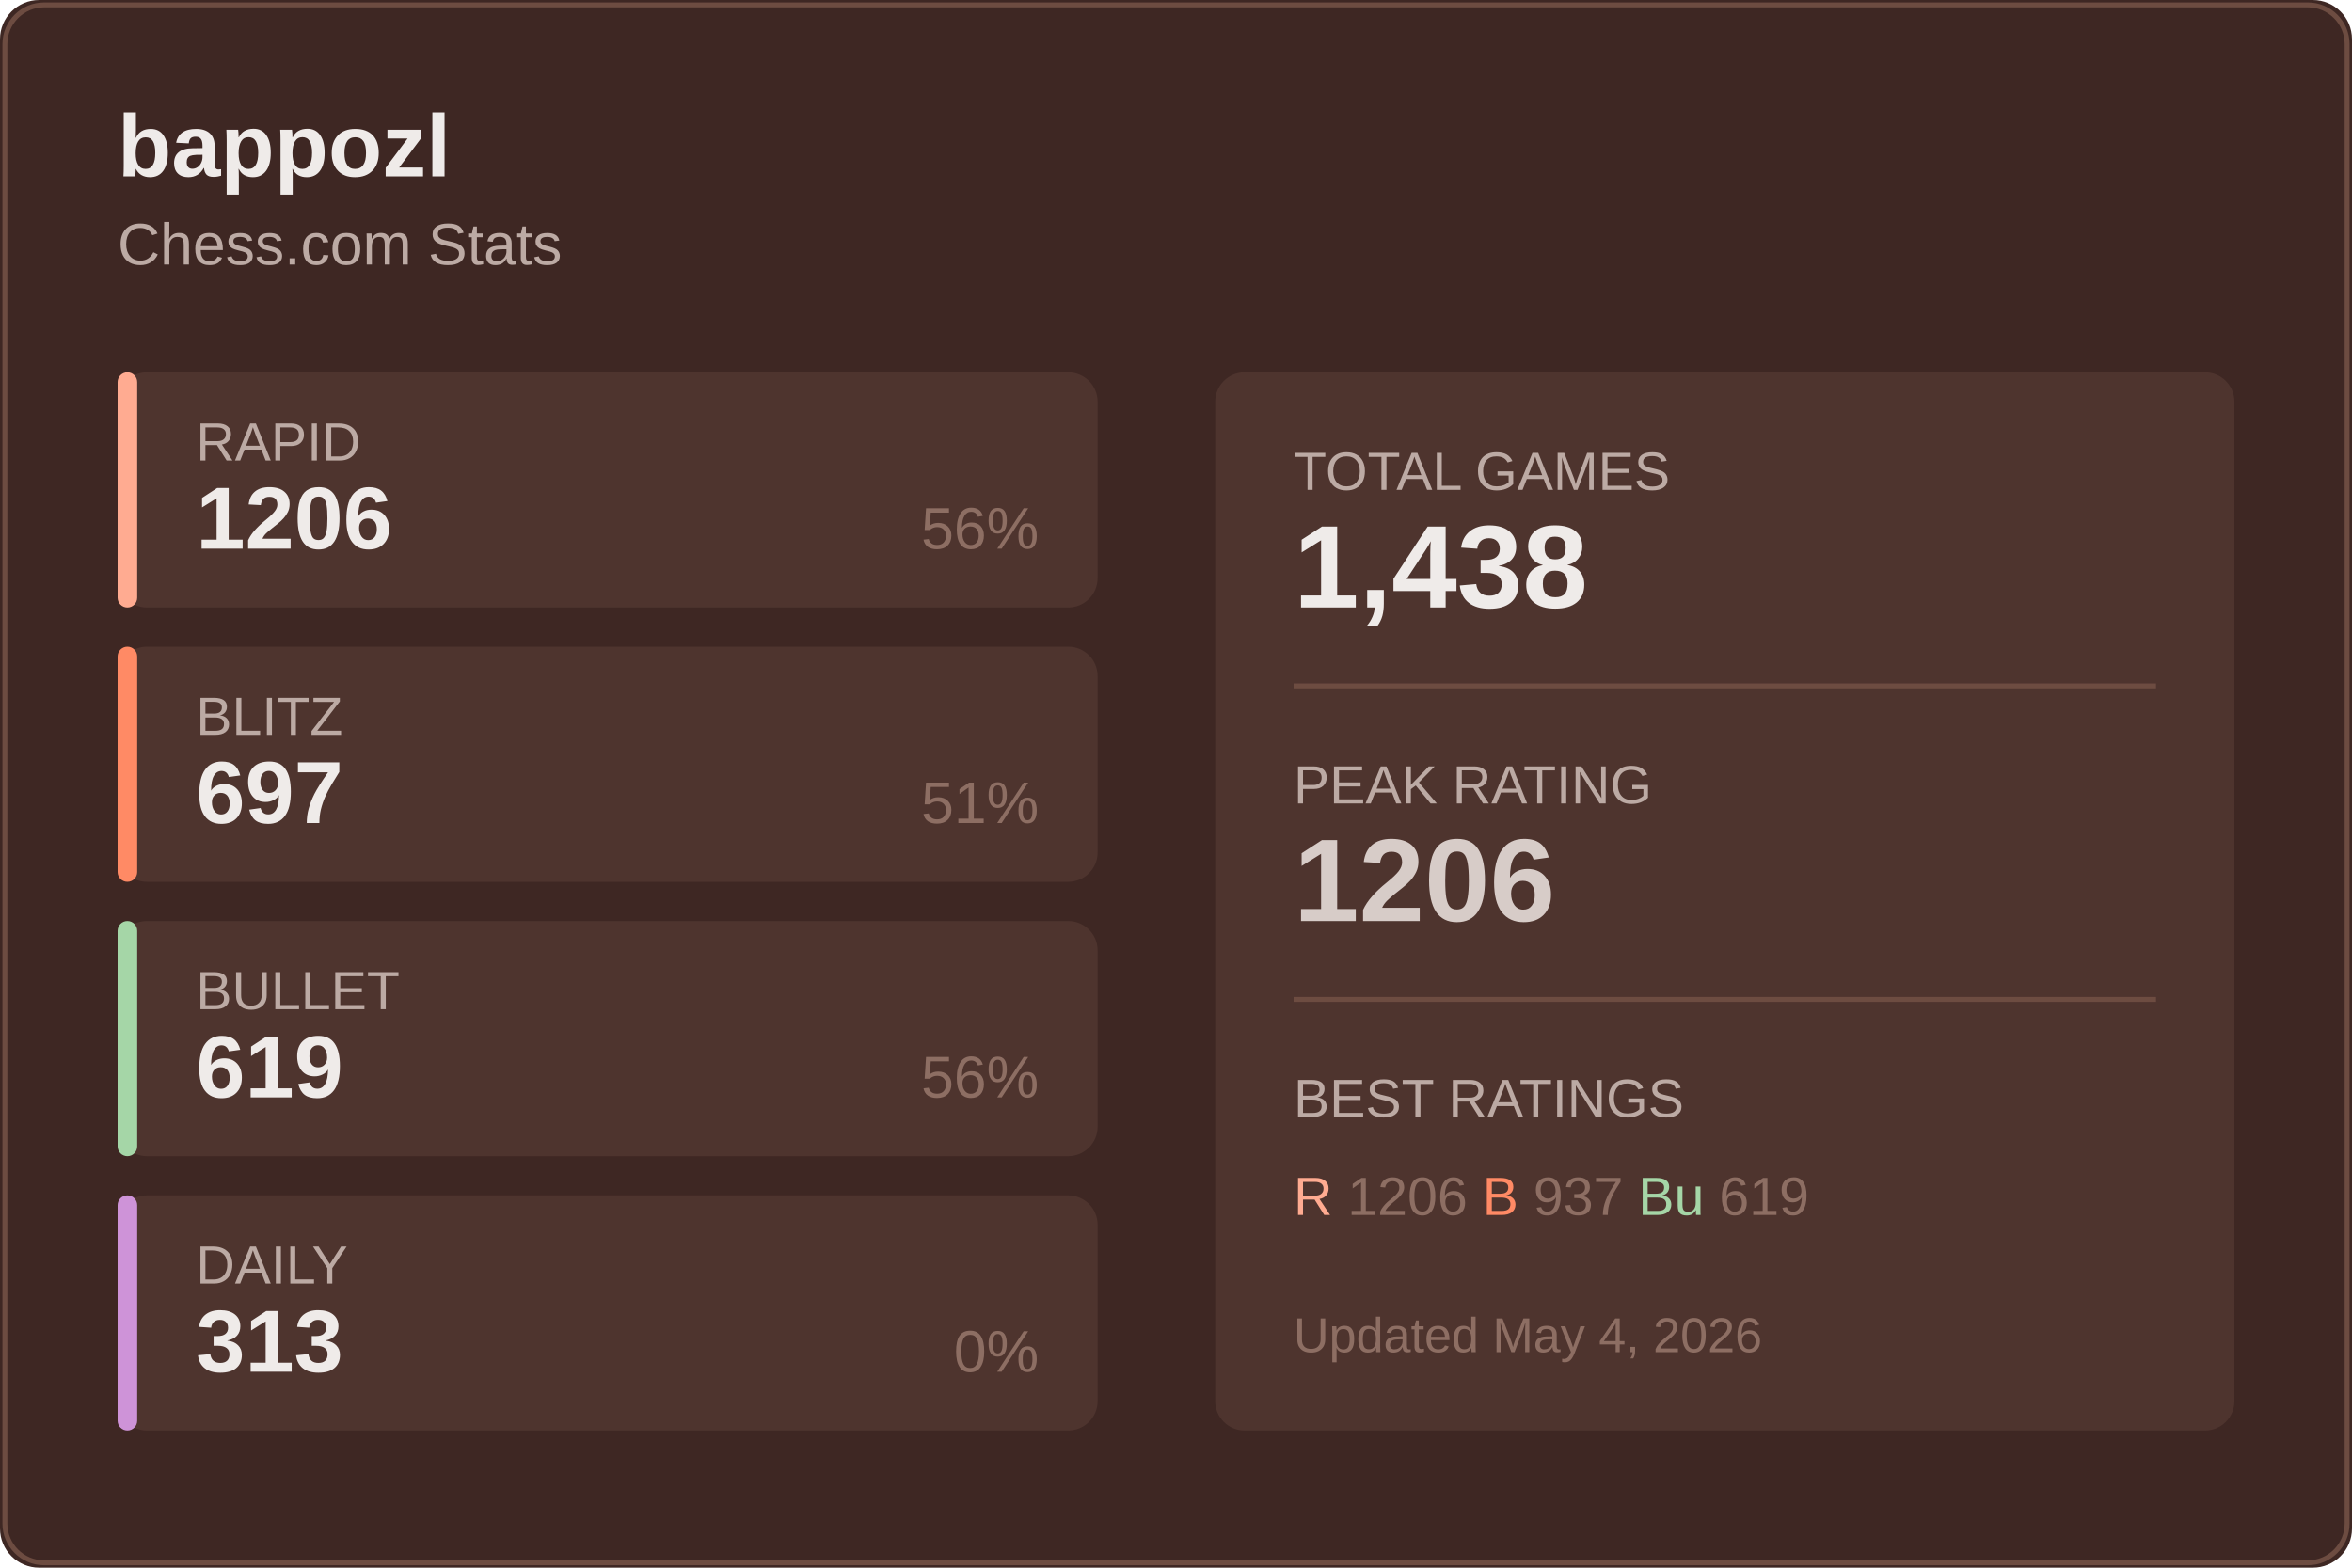
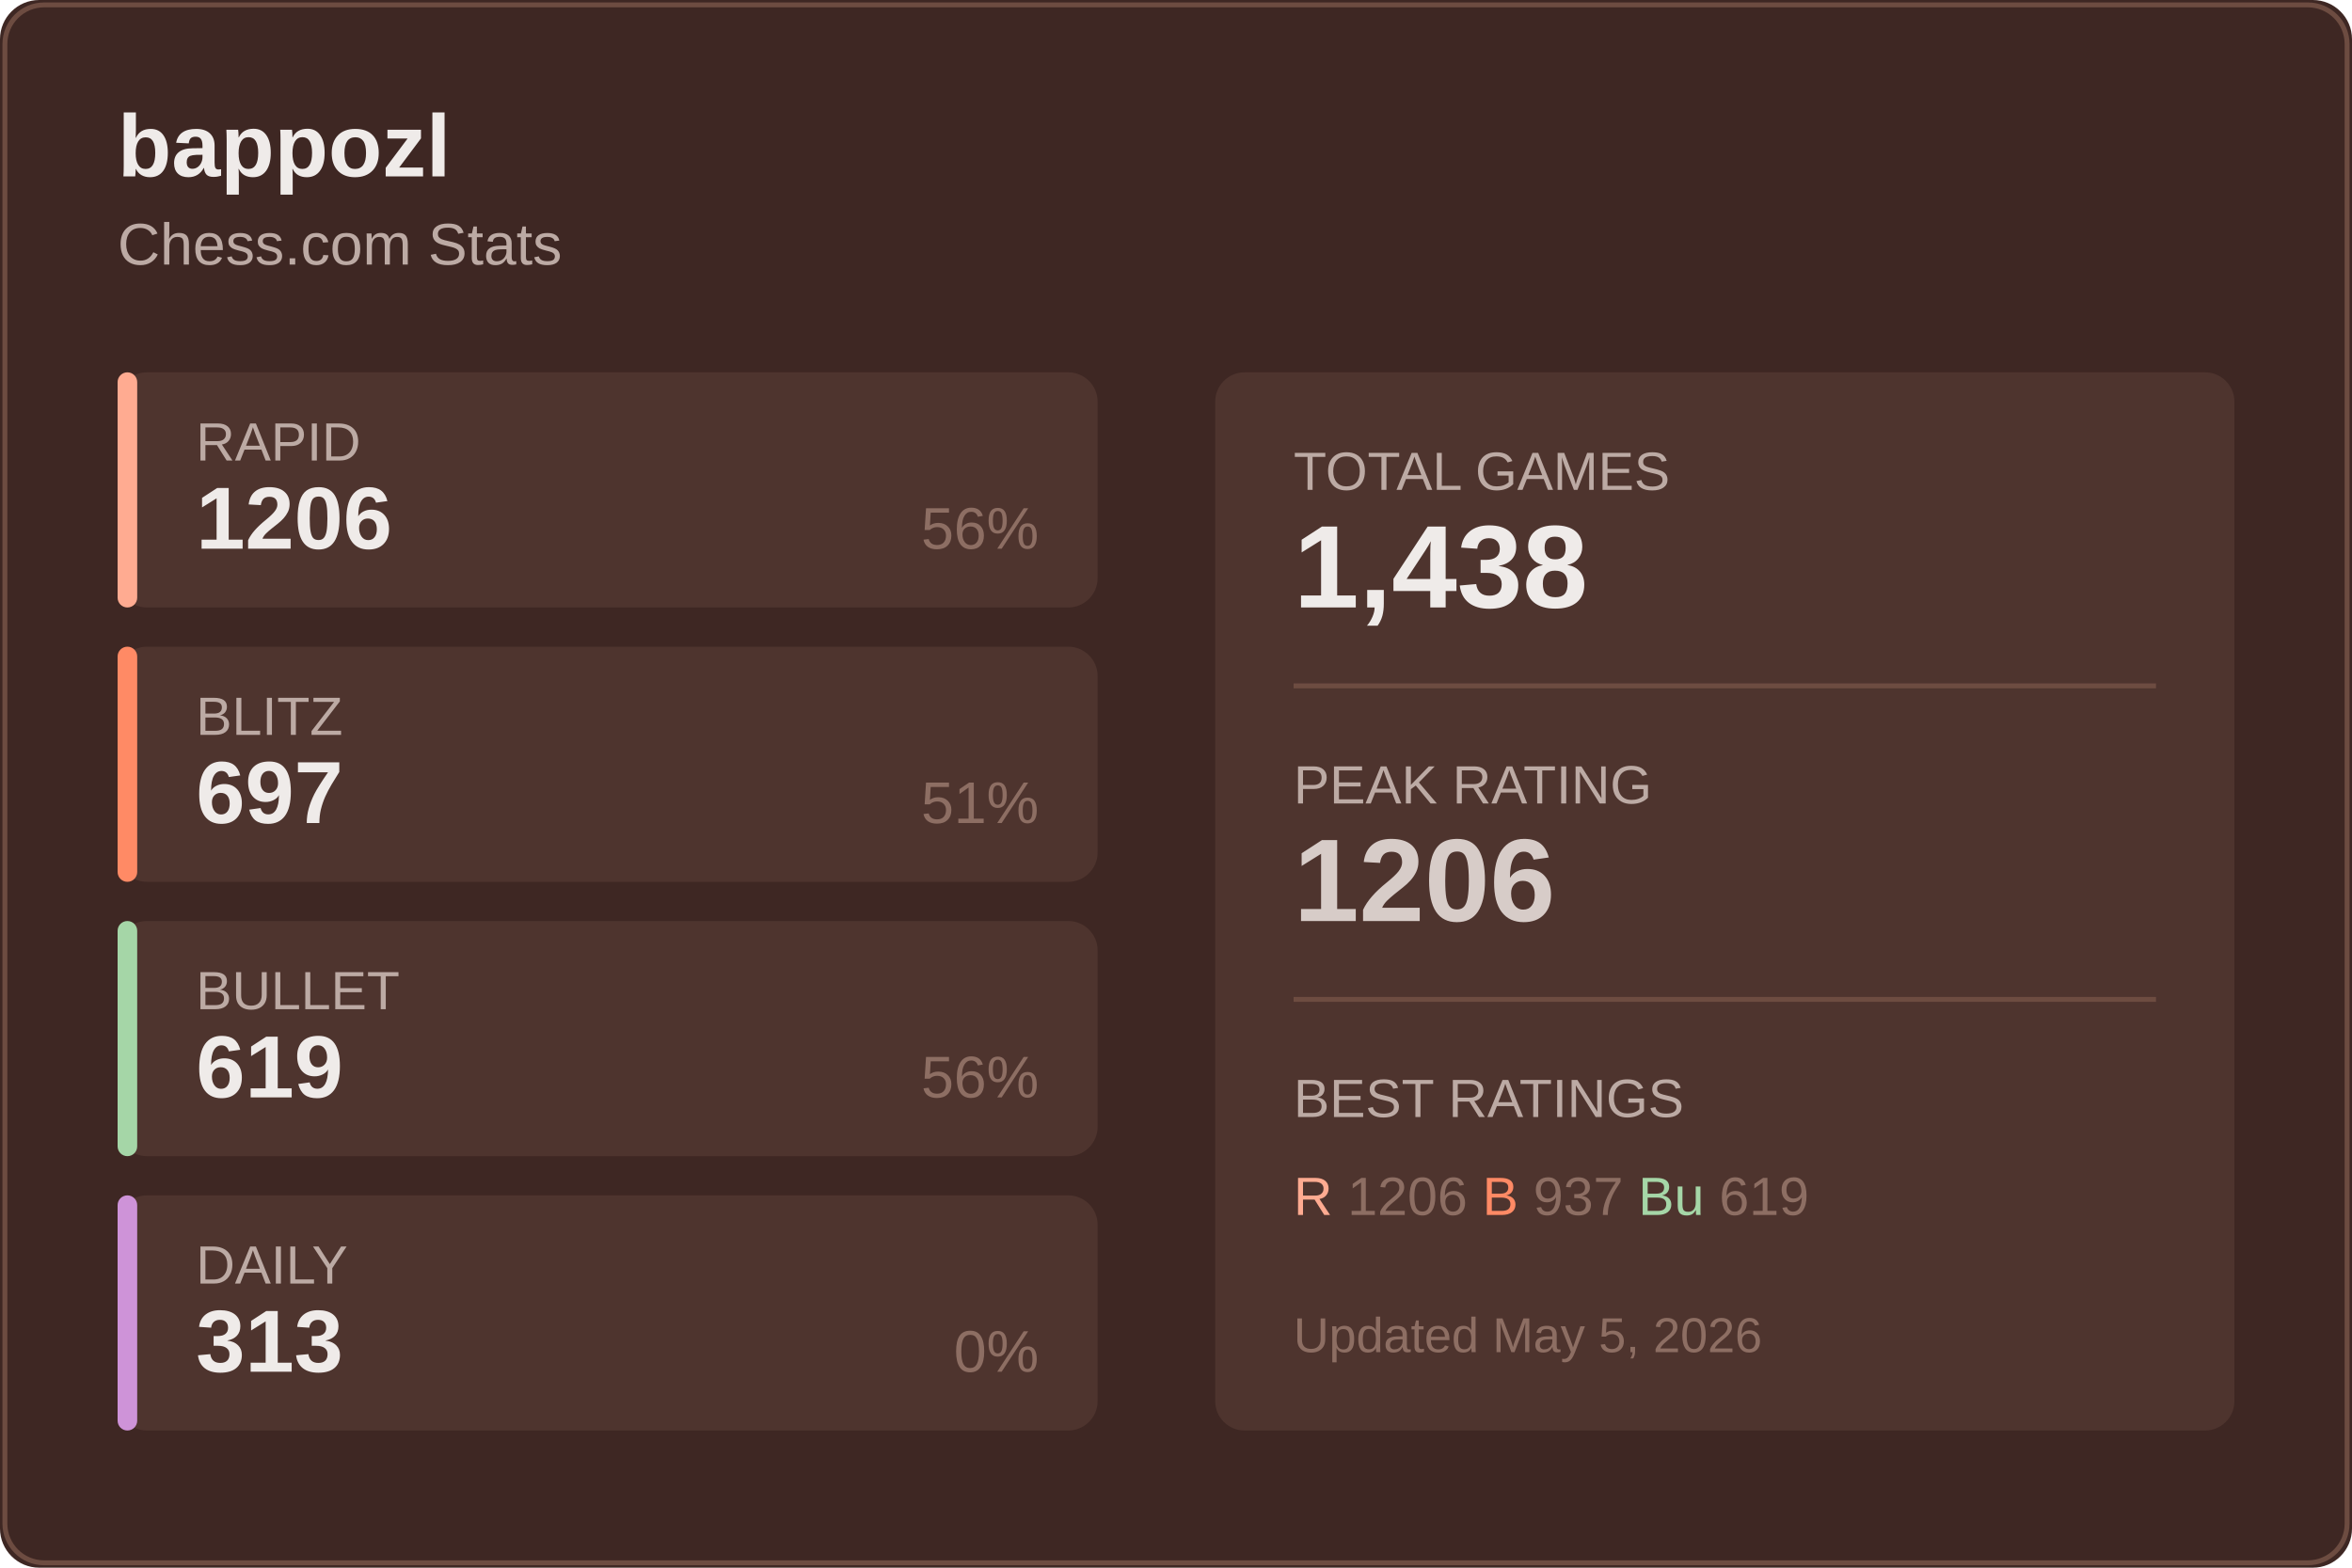
<svg xmlns="http://www.w3.org/2000/svg" width="480" height="320">
  <rect width="480" height="320" fill="#3e2723" rx="8" />
  <rect x="1" y="1" width="478" height="318" fill="none" stroke="#6d4c41" rx="8" />
  <text x="24" y="36" fill="#efebe9" font-size="18" font-weight="600" font-family="Segoe UI, Arial, sans-serif">
    bappozl
  </text>
  <text x="24" y="54" fill="#bcaaa4" font-size="12" font-family="Segoe UI, Arial, sans-serif">
    Chess.com Stats
  </text>
  <g transform="translate(24, 76)">
    <rect width="200" height="48" fill="#4e342e" rx="6" />
    <rect width="4" height="48" fill="#ffab91" rx="2" />
    <text x="16" y="18" fill="#bcaaa4" font-size="11" font-family="Segoe UI, Arial, sans-serif">RAPID</text>
    <text x="16" y="36" fill="#efebe9" font-size="18" font-weight="600" font-family="Segoe UI, Arial, sans-serif">1206</text>
    <text x="188" y="36" fill="#8d6e63" font-size="12" font-family="Segoe UI, Arial, sans-serif" text-anchor="end">56%</text>
  </g>
  <g transform="translate(24, 132)">
    <rect width="200" height="48" fill="#4e342e" rx="6" />
    <rect width="4" height="48" fill="#ff8a65" rx="2" />
    <text x="16" y="18" fill="#bcaaa4" font-size="11" font-family="Segoe UI, Arial, sans-serif">BLITZ</text>
    <text x="16" y="36" fill="#efebe9" font-size="18" font-weight="600" font-family="Segoe UI, Arial, sans-serif">697</text>
    <text x="188" y="36" fill="#8d6e63" font-size="12" font-family="Segoe UI, Arial, sans-serif" text-anchor="end">51%</text>
  </g>
  <g transform="translate(24, 188)">
    <rect width="200" height="48" fill="#4e342e" rx="6" />
    <rect width="4" height="48" fill="#a5d6a7" rx="2" />
    <text x="16" y="18" fill="#bcaaa4" font-size="11" font-family="Segoe UI, Arial, sans-serif">BULLET</text>
    <text x="16" y="36" fill="#efebe9" font-size="18" font-weight="600" font-family="Segoe UI, Arial, sans-serif">619</text>
    <text x="188" y="36" fill="#8d6e63" font-size="12" font-family="Segoe UI, Arial, sans-serif" text-anchor="end">56%</text>
  </g>
  <g transform="translate(24, 244)">
    <rect width="200" height="48" fill="#4e342e" rx="6" />
    <rect width="4" height="48" fill="#ce93d8" rx="2" />
    <text x="16" y="18" fill="#bcaaa4" font-size="11" font-family="Segoe UI, Arial, sans-serif">DAILY</text>
    <text x="16" y="36" fill="#efebe9" font-size="18" font-weight="600" font-family="Segoe UI, Arial, sans-serif">313</text>
    <text x="188" y="36" fill="#8d6e63" font-size="12" font-family="Segoe UI, Arial, sans-serif" text-anchor="end">0%</text>
  </g>
  <g transform="translate(248, 76)">
    <rect width="208" height="216" fill="#4e342e" rx="6" />
    <text x="16" y="24" fill="#bcaaa4" font-size="11" font-family="Segoe UI, Arial, sans-serif">TOTAL GAMES</text>
    <text x="16" y="48" fill="#efebe9" font-size="24" font-weight="600" font-family="Segoe UI, Arial, sans-serif">1,438</text>
    <line x1="16" y1="64" x2="192" y2="64" stroke="#6d4c41" />
    <text x="16" y="88" fill="#bcaaa4" font-size="11" font-family="Segoe UI, Arial, sans-serif">PEAK RATING</text>
    <text x="16" y="112" fill="#d7ccc8" font-size="24" font-weight="600" font-family="Segoe UI, Arial, sans-serif">1206</text>
    <line x1="16" y1="128" x2="192" y2="128" stroke="#6d4c41" />
    <text x="16" y="152" fill="#bcaaa4" font-size="11" font-family="Segoe UI, Arial, sans-serif">BEST RATINGS</text>
    <text x="16" y="172" fill="#8d6e63" font-size="11" font-family="Segoe UI, Arial, sans-serif">
      <tspan fill="#ffab91">R</tspan> 1206
      <tspan fill="#ff8a65">B</tspan> 937
      <tspan fill="#a5d6a7">Bu</tspan> 619
    </text>
    <text x="16" y="200" fill="#8d6e63" font-size="10" font-family="Segoe UI, Arial, sans-serif">
-       Updated May 4, 2026
+       Updated May 5, 2026
    </text>
  </g>
</svg>
